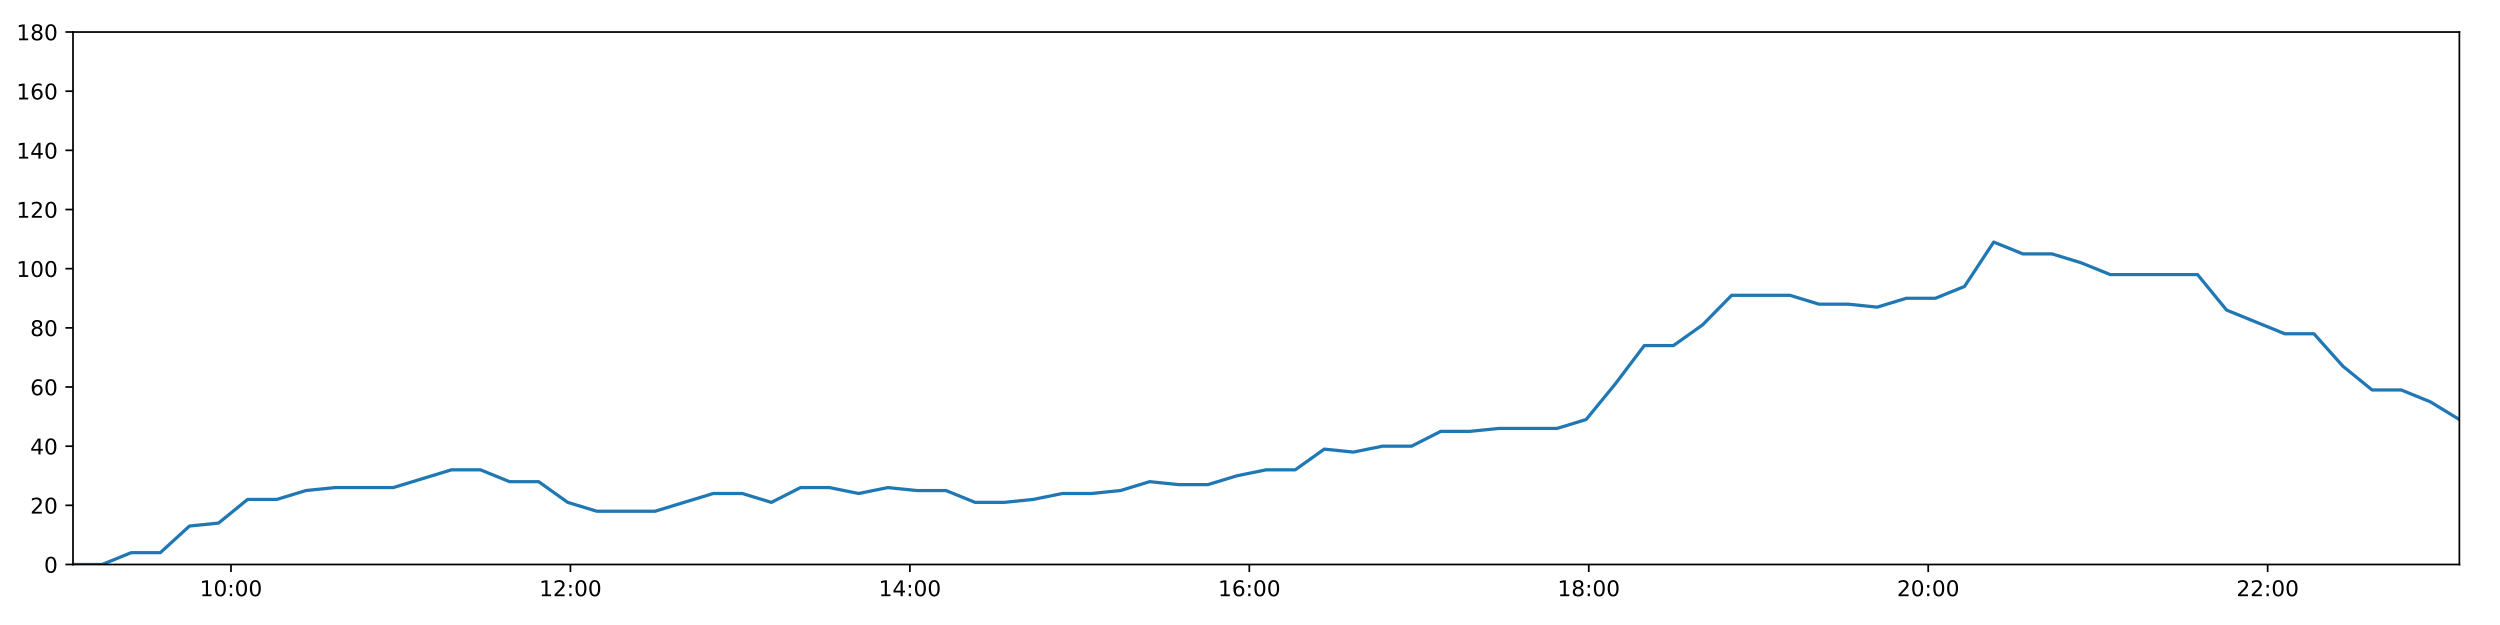
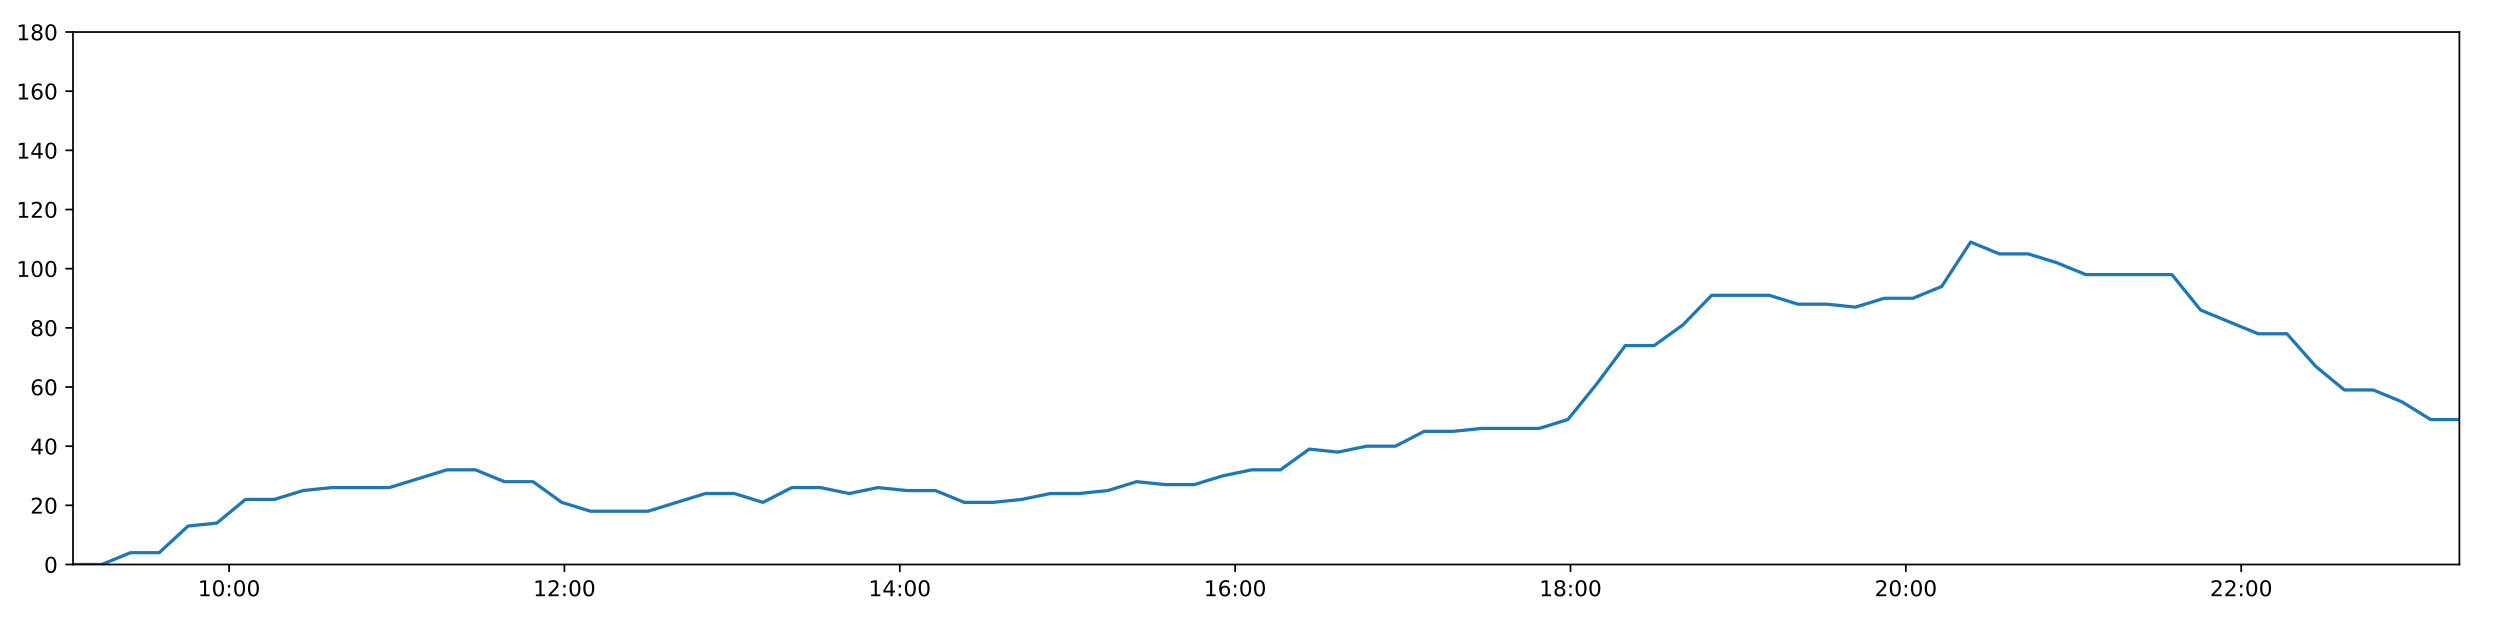
<svg xmlns="http://www.w3.org/2000/svg" xmlns:xlink="http://www.w3.org/1999/xlink" height="288pt" version="1.1" viewBox="0 0 1152 288" width="1152pt">
  <defs>
    <style type="text/css">
*{stroke-linecap:butt;stroke-linejoin:round;}
  </style>
  </defs>
  <g id="figure_1">
    <g id="patch_1">
      <path d="M 0 288  L 1152 288  L 1152 0  L 0 0  z " style="fill:#ffffff;" />
    </g>
    <g id="axes_1">
      <g id="patch_2">
        <path d="M 33.64 260.12  L 1133.28 260.12  L 1133.28 14.76  L 33.64 14.76  z " style="fill:#ffffff;" />
      </g>
      <g id="matplotlib.axis_1">
        <g id="xtick_1">
          <g id="line2d_1">
            <defs>
-               <path d="M 0 0  L 0 3.5  " id="m7294de4961" style="stroke:#000000;stroke-width:0.8;" />
-             </defs>
-             <g>
-               <use style="stroke:#000000;stroke-width:0.8;" x="106.434" xlink:href="#m7294de4961" y="260.12" />
+               <path d="M 0 0  L 0 3.5  " id="m177b605781" style="stroke:#000000;stroke-width:0.8;" />
+             </defs>
+             <g>
+               <use style="stroke:#000000;stroke-width:0.8;" x="105.557" xlink:href="#m177b605781" y="260.12" />
            </g>
          </g>
          <g id="text_1">
            <defs>
              <path d="M 12.406 8.297  L 28.516 8.297  L 28.516 63.922  L 10.984 60.406  L 10.984 69.391  L 28.422 72.906  L 38.281 72.906  L 38.281 8.297  L 54.391 8.297  L 54.391 0  L 12.406 0  z " id="DejaVuSans-49" />
              <path d="M 31.781 66.406  Q 24.172 66.406 20.328 58.906  Q 16.5 51.422 16.5 36.375  Q 16.5 21.391 20.328 13.891  Q 24.172 6.391 31.781 6.391  Q 39.453 6.391 43.281 13.891  Q 47.125 21.391 47.125 36.375  Q 47.125 51.422 43.281 58.906  Q 39.453 66.406 31.781 66.406  z M 31.781 74.219  Q 44.047 74.219 50.516 64.516  Q 56.984 54.828 56.984 36.375  Q 56.984 17.969 50.516 8.266  Q 44.047 -1.422 31.781 -1.422  Q 19.531 -1.422 13.062 8.266  Q 6.594 17.969 6.594 36.375  Q 6.594 54.828 13.062 64.516  Q 19.531 74.219 31.781 74.219  z " id="DejaVuSans-48" />
              <path d="M 11.719 12.406  L 22.016 12.406  L 22.016 0  L 11.719 0  z M 11.719 51.703  L 22.016 51.703  L 22.016 39.312  L 11.719 39.312  z " id="DejaVuSans-58" />
            </defs>
-             <g transform="translate(92.02484 274.7184)scale(0.1 -0.1)">
+             <g transform="translate(91.14772 274.7184)scale(0.1 -0.1)">
              <use xlink:href="#DejaVuSans-49" />
              <use x="63.623" xlink:href="#DejaVuSans-48" />
              <use x="127.246" xlink:href="#DejaVuSans-58" />
              <use x="160.938" xlink:href="#DejaVuSans-48" />
              <use x="224.561" xlink:href="#DejaVuSans-48" />
            </g>
          </g>
        </g>
        <g id="xtick_2">
          <g id="line2d_2">
            <g>
-               <use style="stroke:#000000;stroke-width:0.8;" x="262.852" xlink:href="#m7294de4961" y="260.12" />
+               <use style="stroke:#000000;stroke-width:0.8;" x="260.09" xlink:href="#m177b605781" y="260.12" />
            </g>
          </g>
          <g id="text_2">
            <defs>
              <path d="M 19.188 8.297  L 53.609 8.297  L 53.609 0  L 7.328 0  L 7.328 8.297  Q 12.938 14.109 22.625 23.891  Q 32.328 33.688 34.812 36.531  Q 39.547 41.844 41.422 45.531  Q 43.312 49.219 43.312 52.781  Q 43.312 58.594 39.234 62.25  Q 35.156 65.922 28.609 65.922  Q 23.969 65.922 18.812 64.312  Q 13.672 62.703 7.812 59.422  L 7.812 69.391  Q 13.766 71.781 18.938 73  Q 24.125 74.219 28.422 74.219  Q 39.75 74.219 46.484 68.547  Q 53.219 62.891 53.219 53.422  Q 53.219 48.922 51.531 44.891  Q 49.859 40.875 45.406 35.406  Q 44.188 33.984 37.641 27.219  Q 31.109 20.453 19.188 8.297  z " id="DejaVuSans-50" />
            </defs>
-             <g transform="translate(248.4422 274.7184)scale(0.1 -0.1)">
+             <g transform="translate(245.6803 274.7184)scale(0.1 -0.1)">
              <use xlink:href="#DejaVuSans-49" />
              <use x="63.623" xlink:href="#DejaVuSans-50" />
              <use x="127.246" xlink:href="#DejaVuSans-58" />
              <use x="160.938" xlink:href="#DejaVuSans-48" />
              <use x="224.561" xlink:href="#DejaVuSans-48" />
            </g>
          </g>
        </g>
        <g id="xtick_3">
          <g id="line2d_3">
            <g>
-               <use style="stroke:#000000;stroke-width:0.8;" x="419.269" xlink:href="#m7294de4961" y="260.12" />
+               <use style="stroke:#000000;stroke-width:0.8;" x="414.622" xlink:href="#m177b605781" y="260.12" />
            </g>
          </g>
          <g id="text_3">
            <defs>
              <path d="M 37.797 64.312  L 12.891 25.391  L 37.797 25.391  z M 35.203 72.906  L 47.609 72.906  L 47.609 25.391  L 58.016 25.391  L 58.016 17.188  L 47.609 17.188  L 47.609 0  L 37.797 0  L 37.797 17.188  L 4.891 17.188  L 4.891 26.703  z " id="DejaVuSans-52" />
            </defs>
-             <g transform="translate(404.8595 274.7184)scale(0.1 -0.1)">
+             <g transform="translate(400.2129 274.7184)scale(0.1 -0.1)">
              <use xlink:href="#DejaVuSans-49" />
              <use x="63.623" xlink:href="#DejaVuSans-52" />
              <use x="127.246" xlink:href="#DejaVuSans-58" />
              <use x="160.938" xlink:href="#DejaVuSans-48" />
              <use x="224.561" xlink:href="#DejaVuSans-48" />
            </g>
          </g>
        </g>
        <g id="xtick_4">
          <g id="line2d_4">
            <g>
-               <use style="stroke:#000000;stroke-width:0.8;" x="575.686" xlink:href="#m7294de4961" y="260.12" />
+               <use style="stroke:#000000;stroke-width:0.8;" x="569.155" xlink:href="#m177b605781" y="260.12" />
            </g>
          </g>
          <g id="text_4">
            <defs>
              <path d="M 33.016 40.375  Q 26.375 40.375 22.484 35.828  Q 18.609 31.297 18.609 23.391  Q 18.609 15.531 22.484 10.953  Q 26.375 6.391 33.016 6.391  Q 39.656 6.391 43.531 10.953  Q 47.406 15.531 47.406 23.391  Q 47.406 31.297 43.531 35.828  Q 39.656 40.375 33.016 40.375  z M 52.594 71.297  L 52.594 62.312  Q 48.875 64.062 45.094 64.984  Q 41.312 65.922 37.594 65.922  Q 27.828 65.922 22.672 59.328  Q 17.531 52.734 16.797 39.406  Q 19.672 43.656 24.016 45.922  Q 28.375 48.188 33.594 48.188  Q 44.578 48.188 50.953 41.516  Q 57.328 34.859 57.328 23.391  Q 57.328 12.156 50.688 5.359  Q 44.047 -1.422 33.016 -1.422  Q 20.359 -1.422 13.672 8.266  Q 6.984 17.969 6.984 36.375  Q 6.984 53.656 15.188 63.938  Q 23.391 74.219 37.203 74.219  Q 40.922 74.219 44.703 73.484  Q 48.484 72.75 52.594 71.297  z " id="DejaVuSans-54" />
            </defs>
-             <g transform="translate(561.2769 274.7184)scale(0.1 -0.1)">
+             <g transform="translate(554.7456 274.7184)scale(0.1 -0.1)">
              <use xlink:href="#DejaVuSans-49" />
              <use x="63.623" xlink:href="#DejaVuSans-54" />
              <use x="127.246" xlink:href="#DejaVuSans-58" />
              <use x="160.938" xlink:href="#DejaVuSans-48" />
              <use x="224.561" xlink:href="#DejaVuSans-48" />
            </g>
          </g>
        </g>
        <g id="xtick_5">
          <g id="line2d_5">
            <g>
-               <use style="stroke:#000000;stroke-width:0.8;" x="732.104" xlink:href="#m7294de4961" y="260.12" />
+               <use style="stroke:#000000;stroke-width:0.8;" x="723.688" xlink:href="#m177b605781" y="260.12" />
            </g>
          </g>
          <g id="text_5">
            <defs>
              <path d="M 31.781 34.625  Q 24.75 34.625 20.719 30.859  Q 16.703 27.094 16.703 20.516  Q 16.703 13.922 20.719 10.156  Q 24.75 6.391 31.781 6.391  Q 38.812 6.391 42.859 10.172  Q 46.922 13.969 46.922 20.516  Q 46.922 27.094 42.891 30.859  Q 38.875 34.625 31.781 34.625  z M 21.922 38.812  Q 15.578 40.375 12.031 44.719  Q 8.5 49.078 8.5 55.328  Q 8.5 64.062 14.719 69.141  Q 20.953 74.219 31.781 74.219  Q 42.672 74.219 48.875 69.141  Q 55.078 64.062 55.078 55.328  Q 55.078 49.078 51.531 44.719  Q 48 40.375 41.703 38.812  Q 48.828 37.156 52.797 32.312  Q 56.781 27.484 56.781 20.516  Q 56.781 9.906 50.312 4.234  Q 43.844 -1.422 31.781 -1.422  Q 19.734 -1.422 13.25 4.234  Q 6.781 9.906 6.781 20.516  Q 6.781 27.484 10.781 32.312  Q 14.797 37.156 21.922 38.812  z M 18.312 54.391  Q 18.312 48.734 21.844 45.562  Q 25.391 42.391 31.781 42.391  Q 38.141 42.391 41.719 45.562  Q 45.312 48.734 45.312 54.391  Q 45.312 60.062 41.719 63.234  Q 38.141 66.406 31.781 66.406  Q 25.391 66.406 21.844 63.234  Q 18.312 60.062 18.312 54.391  z " id="DejaVuSans-56" />
            </defs>
-             <g transform="translate(717.6942 274.7184)scale(0.1 -0.1)">
+             <g transform="translate(709.2782 274.7184)scale(0.1 -0.1)">
              <use xlink:href="#DejaVuSans-49" />
              <use x="63.623" xlink:href="#DejaVuSans-56" />
              <use x="127.246" xlink:href="#DejaVuSans-58" />
              <use x="160.938" xlink:href="#DejaVuSans-48" />
              <use x="224.561" xlink:href="#DejaVuSans-48" />
            </g>
          </g>
        </g>
        <g id="xtick_6">
          <g id="line2d_6">
            <g>
-               <use style="stroke:#000000;stroke-width:0.8;" x="888.521" xlink:href="#m7294de4961" y="260.12" />
+               <use style="stroke:#000000;stroke-width:0.8;" x="878.22" xlink:href="#m177b605781" y="260.12" />
            </g>
          </g>
          <g id="text_6">
-             <g transform="translate(874.1116 274.7184)scale(0.1 -0.1)">
+             <g transform="translate(863.8108 274.7184)scale(0.1 -0.1)">
              <use xlink:href="#DejaVuSans-50" />
              <use x="63.623" xlink:href="#DejaVuSans-48" />
              <use x="127.246" xlink:href="#DejaVuSans-58" />
              <use x="160.938" xlink:href="#DejaVuSans-48" />
              <use x="224.561" xlink:href="#DejaVuSans-48" />
            </g>
          </g>
        </g>
        <g id="xtick_7">
          <g id="line2d_7">
            <g>
-               <use style="stroke:#000000;stroke-width:0.8;" x="1044.938" xlink:href="#m7294de4961" y="260.12" />
+               <use style="stroke:#000000;stroke-width:0.8;" x="1032.753" xlink:href="#m177b605781" y="260.12" />
            </g>
          </g>
          <g id="text_7">
-             <g transform="translate(1030.529 274.7184)scale(0.1 -0.1)">
+             <g transform="translate(1018.343 274.7184)scale(0.1 -0.1)">
              <use xlink:href="#DejaVuSans-50" />
              <use x="63.623" xlink:href="#DejaVuSans-50" />
              <use x="127.246" xlink:href="#DejaVuSans-58" />
              <use x="160.938" xlink:href="#DejaVuSans-48" />
              <use x="224.561" xlink:href="#DejaVuSans-48" />
            </g>
          </g>
        </g>
      </g>
      <g id="matplotlib.axis_2">
        <g id="ytick_1">
          <g id="line2d_8">
            <defs>
-               <path d="M 0 0  L -3.5 0  " id="m4bbe95b01a" style="stroke:#000000;stroke-width:0.8;" />
-             </defs>
-             <g>
-               <use style="stroke:#000000;stroke-width:0.8;" x="33.64" xlink:href="#m4bbe95b01a" y="260.12" />
+               <path d="M 0 0  L -3.5 0  " id="ma423984d9a" style="stroke:#000000;stroke-width:0.8;" />
+             </defs>
+             <g>
+               <use style="stroke:#000000;stroke-width:0.8;" x="33.64" xlink:href="#ma423984d9a" y="260.12" />
            </g>
          </g>
          <g id="text_8">
            <g transform="translate(20.2775 263.9192)scale(0.1 -0.1)">
              <use xlink:href="#DejaVuSans-48" />
            </g>
          </g>
        </g>
        <g id="ytick_2">
          <g id="line2d_9">
            <g>
-               <use style="stroke:#000000;stroke-width:0.8;" x="33.64" xlink:href="#m4bbe95b01a" y="232.858" />
+               <use style="stroke:#000000;stroke-width:0.8;" x="33.64" xlink:href="#ma423984d9a" y="232.858" />
            </g>
          </g>
          <g id="text_9">
            <g transform="translate(13.915 236.657)scale(0.1 -0.1)">
              <use xlink:href="#DejaVuSans-50" />
              <use x="63.623" xlink:href="#DejaVuSans-48" />
            </g>
          </g>
        </g>
        <g id="ytick_3">
          <g id="line2d_10">
            <g>
-               <use style="stroke:#000000;stroke-width:0.8;" x="33.64" xlink:href="#m4bbe95b01a" y="205.596" />
+               <use style="stroke:#000000;stroke-width:0.8;" x="33.64" xlink:href="#ma423984d9a" y="205.596" />
            </g>
          </g>
          <g id="text_10">
            <g transform="translate(13.915 209.3948)scale(0.1 -0.1)">
              <use xlink:href="#DejaVuSans-52" />
              <use x="63.623" xlink:href="#DejaVuSans-48" />
            </g>
          </g>
        </g>
        <g id="ytick_4">
          <g id="line2d_11">
            <g>
-               <use style="stroke:#000000;stroke-width:0.8;" x="33.64" xlink:href="#m4bbe95b01a" y="178.333" />
+               <use style="stroke:#000000;stroke-width:0.8;" x="33.64" xlink:href="#ma423984d9a" y="178.333" />
            </g>
          </g>
          <g id="text_11">
            <g transform="translate(13.915 182.1326)scale(0.1 -0.1)">
              <use xlink:href="#DejaVuSans-54" />
              <use x="63.623" xlink:href="#DejaVuSans-48" />
            </g>
          </g>
        </g>
        <g id="ytick_5">
          <g id="line2d_12">
            <g>
-               <use style="stroke:#000000;stroke-width:0.8;" x="33.64" xlink:href="#m4bbe95b01a" y="151.071" />
+               <use style="stroke:#000000;stroke-width:0.8;" x="33.64" xlink:href="#ma423984d9a" y="151.071" />
            </g>
          </g>
          <g id="text_12">
            <g transform="translate(13.915 154.8703)scale(0.1 -0.1)">
              <use xlink:href="#DejaVuSans-56" />
              <use x="63.623" xlink:href="#DejaVuSans-48" />
            </g>
          </g>
        </g>
        <g id="ytick_6">
          <g id="line2d_13">
            <g>
-               <use style="stroke:#000000;stroke-width:0.8;" x="33.64" xlink:href="#m4bbe95b01a" y="123.809" />
+               <use style="stroke:#000000;stroke-width:0.8;" x="33.64" xlink:href="#ma423984d9a" y="123.809" />
            </g>
          </g>
          <g id="text_13">
            <g transform="translate(7.5525 127.6081)scale(0.1 -0.1)">
              <use xlink:href="#DejaVuSans-49" />
              <use x="63.623" xlink:href="#DejaVuSans-48" />
              <use x="127.246" xlink:href="#DejaVuSans-48" />
            </g>
          </g>
        </g>
        <g id="ytick_7">
          <g id="line2d_14">
            <g>
-               <use style="stroke:#000000;stroke-width:0.8;" x="33.64" xlink:href="#m4bbe95b01a" y="96.547" />
+               <use style="stroke:#000000;stroke-width:0.8;" x="33.64" xlink:href="#ma423984d9a" y="96.547" />
            </g>
          </g>
          <g id="text_14">
            <g transform="translate(7.5525 100.3459)scale(0.1 -0.1)">
              <use xlink:href="#DejaVuSans-49" />
              <use x="63.623" xlink:href="#DejaVuSans-50" />
              <use x="127.246" xlink:href="#DejaVuSans-48" />
            </g>
          </g>
        </g>
        <g id="ytick_8">
          <g id="line2d_15">
            <g>
-               <use style="stroke:#000000;stroke-width:0.8;" x="33.64" xlink:href="#m4bbe95b01a" y="69.284" />
+               <use style="stroke:#000000;stroke-width:0.8;" x="33.64" xlink:href="#ma423984d9a" y="69.284" />
            </g>
          </g>
          <g id="text_15">
            <g transform="translate(7.5525 73.08366)scale(0.1 -0.1)">
              <use xlink:href="#DejaVuSans-49" />
              <use x="63.623" xlink:href="#DejaVuSans-52" />
              <use x="127.246" xlink:href="#DejaVuSans-48" />
            </g>
          </g>
        </g>
        <g id="ytick_9">
          <g id="line2d_16">
            <g>
-               <use style="stroke:#000000;stroke-width:0.8;" x="33.64" xlink:href="#m4bbe95b01a" y="42.022" />
+               <use style="stroke:#000000;stroke-width:0.8;" x="33.64" xlink:href="#ma423984d9a" y="42.022" />
            </g>
          </g>
          <g id="text_16">
            <g transform="translate(7.5525 45.82144)scale(0.1 -0.1)">
              <use xlink:href="#DejaVuSans-49" />
              <use x="63.623" xlink:href="#DejaVuSans-54" />
              <use x="127.246" xlink:href="#DejaVuSans-48" />
            </g>
          </g>
        </g>
        <g id="ytick_10">
          <g id="line2d_17">
            <g>
-               <use style="stroke:#000000;stroke-width:0.8;" x="33.64" xlink:href="#m4bbe95b01a" y="14.76" />
+               <use style="stroke:#000000;stroke-width:0.8;" x="33.64" xlink:href="#ma423984d9a" y="14.76" />
            </g>
          </g>
          <g id="text_17">
            <g transform="translate(7.5525 18.55922)scale(0.1 -0.1)">
              <use xlink:href="#DejaVuSans-49" />
              <use x="63.623" xlink:href="#DejaVuSans-56" />
              <use x="127.246" xlink:href="#DejaVuSans-48" />
            </g>
          </g>
        </g>
      </g>
      <g id="line2d_18">
-         <path clip-path="url(#pdb3cd14dfe)" d="M 33.64 260.12  L 47.047 260.12  L 60.459 254.668  L 73.864 254.668  L 87.299 242.4  L 100.696 241.036  L 114.097 230.132  L 127.537 230.132  L 140.986 226.042  L 154.394 224.679  L 167.796 224.679  L 181.203 224.679  L 194.604 220.59  L 208.002 216.5  L 221.402 216.5  L 234.8 221.953  L 248.207 221.953  L 261.603 231.495  L 275.018 235.584  L 288.424 235.584  L 301.824 235.584  L 315.233 231.495  L 328.656 227.405  L 342.054 227.405  L 355.456 231.495  L 368.864 224.679  L 382.261 224.679  L 395.656 227.405  L 409.111 224.679  L 422.52 226.042  L 435.926 226.042  L 449.328 231.495  L 462.734 231.495  L 476.128 230.132  L 489.52 227.405  L 502.922 227.405  L 516.34 226.042  L 529.757 221.953  L 543.173 223.316  L 556.601 223.316  L 570.01 219.227  L 583.415 216.5  L 596.816 216.5  L 610.22 206.959  L 623.628 208.322  L 637.033 205.596  L 650.447 205.596  L 663.851 198.78  L 677.252 198.78  L 690.655 197.417  L 704.064 197.417  L 717.475 197.417  L 730.875 193.328  L 744.277 176.97  L 757.678 159.25  L 771.097 159.25  L 784.533 149.708  L 797.949 136.077  L 811.354 136.077  L 824.776 136.077  L 838.187 140.166  L 851.589 140.166  L 865.007 141.529  L 878.419 137.44  L 891.825 137.44  L 905.25 131.988  L 918.705 111.541  L 932.115 116.993  L 945.544 116.993  L 958.959 121.083  L 972.403 126.535  L 985.803 126.535  L 999.21 126.535  L 1012.618 126.535  L 1026.02 142.892  L 1039.419 148.345  L 1052.816 153.797  L 1066.244 153.797  L 1079.646 168.792  L 1093.06 179.696  L 1106.461 179.696  L 1119.872 185.149  L 1133.28 193.328  " style="fill:none;stroke:#1f77b4;stroke-linecap:square;stroke-width:1.5;" />
+         <path clip-path="url(#pf59ada600a)" d="M 33.64 260.12  L 46.885 260.12  L 60.135 254.668  L 73.379 254.668  L 86.652 242.4  L 99.888 241.036  L 113.127 230.132  L 126.405 230.132  L 139.692 226.042  L 152.939 224.679  L 166.179 224.679  L 179.425 224.679  L 192.664 220.59  L 205.901 216.5  L 219.139 216.5  L 232.377 221.953  L 245.622 221.953  L 258.856 231.495  L 272.109 235.584  L 285.354 235.584  L 298.593 235.584  L 311.84 231.495  L 325.101 227.405  L 338.338 227.405  L 351.578 231.495  L 364.825 224.679  L 378.061 224.679  L 391.294 227.405  L 404.586 224.679  L 417.834 226.042  L 431.079 226.042  L 444.319 231.495  L 457.563 231.495  L 470.796 230.132  L 484.027 227.405  L 497.267 227.405  L 510.524 226.042  L 523.779 221.953  L 537.033 223.316  L 550.3 223.316  L 563.547 219.227  L 576.791 216.5  L 590.03 216.5  L 603.272 206.959  L 616.519 208.322  L 629.763 205.596  L 643.015 205.596  L 656.257 198.78  L 669.497 198.78  L 682.738 197.417  L 695.986 197.417  L 709.235 197.417  L 722.474 193.328  L 735.714 176.97  L 748.954 159.25  L 762.211 159.25  L 775.486 149.708  L 788.74 136.077  L 801.983 136.077  L 815.244 136.077  L 828.493 140.166  L 841.733 140.166  L 854.989 141.529  L 868.24 137.44  L 881.485 137.44  L 894.748 131.988  L 908.04 111.541  L 921.289 116.993  L 934.556 116.993  L 947.81 121.083  L 961.091 126.535  L 974.33 126.535  L 987.575 126.535  L 1000.822 126.535  L 1014.062 142.892  L 1027.3 148.345  L 1040.536 153.797  L 1053.802 153.797  L 1067.042 168.792  L 1080.295 179.696  L 1093.534 179.696  L 1106.783 185.149  L 1120.03 193.328  L 1133.28 193.328  " style="fill:none;stroke:#1f77b4;stroke-linecap:square;stroke-width:1.5;" />
      </g>
      <g id="patch_3">
        <path d="M 33.64 260.12  L 33.64 14.76  " style="fill:none;stroke:#000000;stroke-linecap:square;stroke-linejoin:miter;stroke-width:0.8;" />
      </g>
      <g id="patch_4">
        <path d="M 1133.28 260.12  L 1133.28 14.76  " style="fill:none;stroke:#000000;stroke-linecap:square;stroke-linejoin:miter;stroke-width:0.8;" />
      </g>
      <g id="patch_5">
        <path d="M 33.64 260.12  L 1133.28 260.12  " style="fill:none;stroke:#000000;stroke-linecap:square;stroke-linejoin:miter;stroke-width:0.8;" />
      </g>
      <g id="patch_6">
        <path d="M 33.64 14.76  L 1133.28 14.76  " style="fill:none;stroke:#000000;stroke-linecap:square;stroke-linejoin:miter;stroke-width:0.8;" />
      </g>
    </g>
  </g>
  <defs>
-     <clipPath id="pdb3cd14dfe">
+     <clipPath id="pf59ada600a">
      <rect height="245.36" width="1099.64" x="33.64" y="14.76" />
    </clipPath>
  </defs>
</svg>
